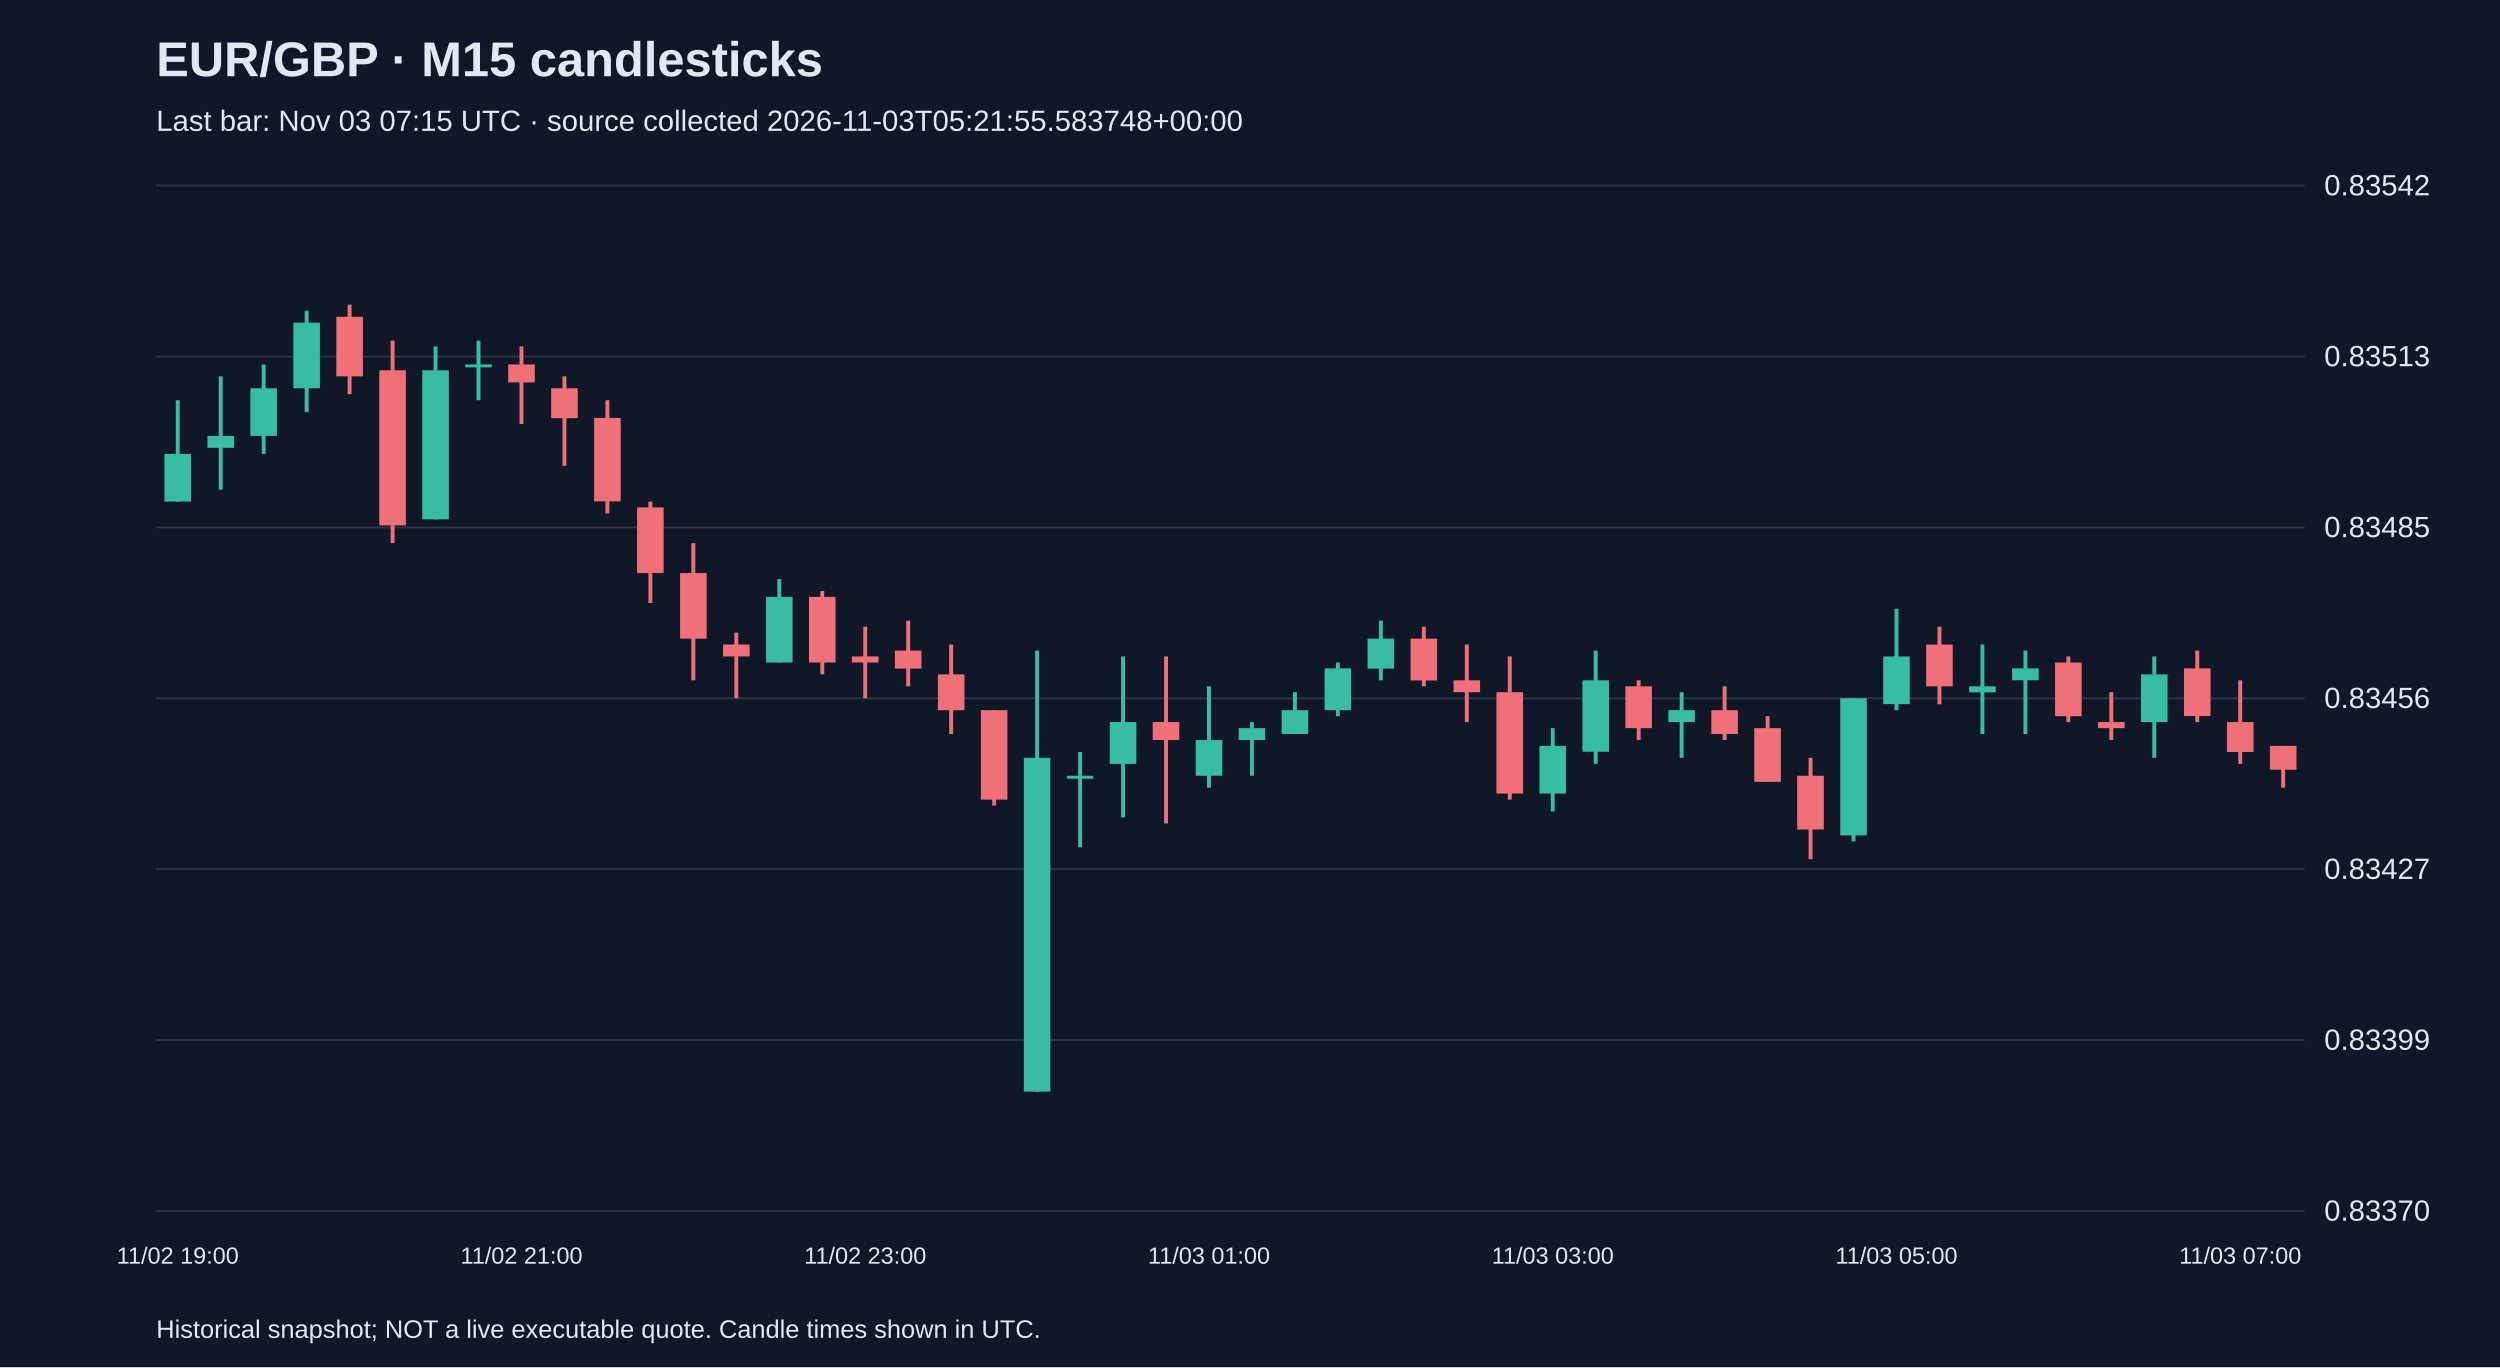
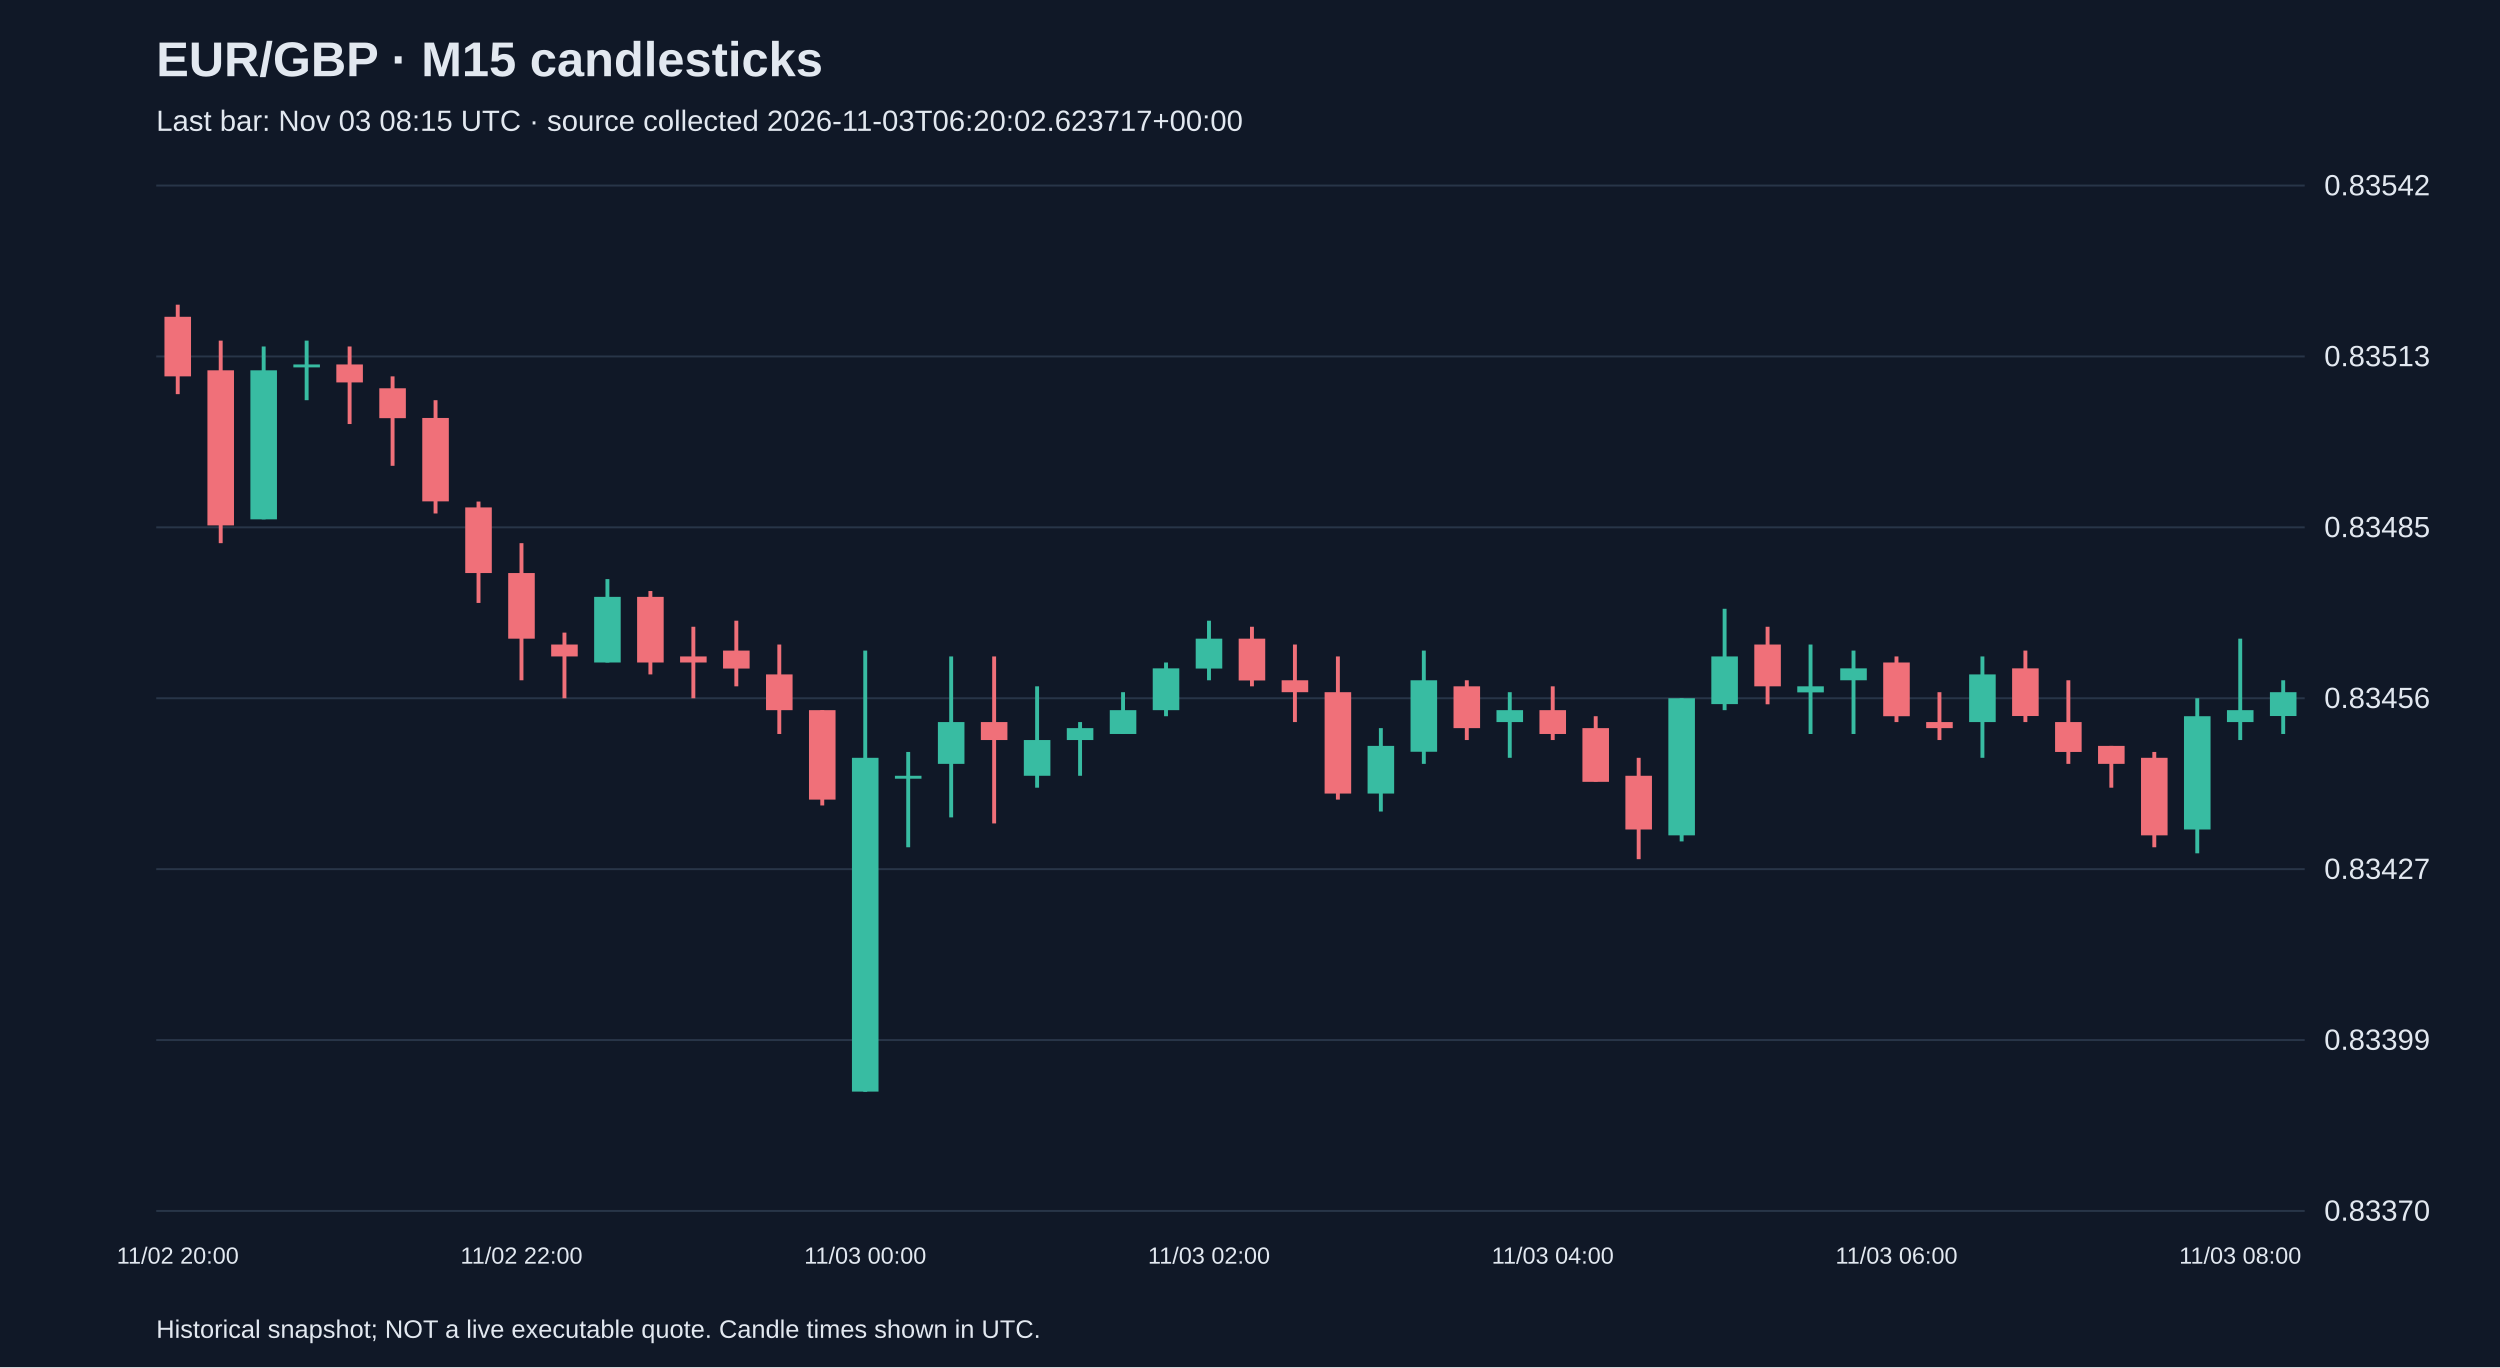
<svg xmlns="http://www.w3.org/2000/svg" viewBox="0 0 1280 700">
  <rect width="100%" height="100%" fill="#101827" />
  <style>text{font-family:Arial,sans-serif;fill:#e2e8f0}</style>
  <text x="80" y="39" font-size="25" font-weight="bold">EUR/GBP · M15 candlesticks</text>
-   <text x="80" y="67" font-size="15" fill="#a6b1c5">Last bar: Nov 03 07:15 UTC · source collected 2026-11-03T05:21:55.583748+00:00</text>
+   <text x="80" y="67" font-size="15" fill="#a6b1c5">Last bar: Nov 03 08:15 UTC · source collected 2026-11-03T06:20:02.623717+00:00</text>
  <line x1="80" y1="620.0" x2="1180" y2="620.0" stroke="#283548" />
  <text x="1190" y="625.0" font-size="15">0.83370</text>
  <line x1="80" y1="532.5" x2="1180" y2="532.5" stroke="#283548" />
  <text x="1190" y="537.5" font-size="15">0.83399</text>
  <line x1="80" y1="445.0" x2="1180" y2="445.0" stroke="#283548" />
  <text x="1190" y="450.0" font-size="15">0.83427</text>
  <line x1="80" y1="357.5" x2="1180" y2="357.5" stroke="#283548" />
  <text x="1190" y="362.5" font-size="15">0.83456</text>
  <line x1="80" y1="270.0" x2="1180" y2="270.0" stroke="#283548" />
  <text x="1190" y="275.0" font-size="15">0.83485</text>
  <line x1="80" y1="182.5" x2="1180" y2="182.5" stroke="#283548" />
  <text x="1190" y="187.5" font-size="15">0.83513</text>
  <line x1="80" y1="95.0" x2="1180" y2="95.0" stroke="#283548" />
  <text x="1190" y="100.0" font-size="15">0.83542</text>
-   <line x1="91.0" y1="204.9" x2="91.0" y2="256.8" stroke="#38bca2" stroke-width="2" />
-   <rect x="84.2" y="232.4" width="13.6" height="24.4" fill="#38bca2" />
-   <text x="91.0" y="647" text-anchor="middle" font-size="12">11/02 19:00</text>
-   <line x1="113.0" y1="192.7" x2="113.0" y2="250.7" stroke="#38bca2" stroke-width="2" />
-   <rect x="106.2" y="223.2" width="13.6" height="6.1" fill="#38bca2" />
-   <line x1="135.0" y1="186.6" x2="135.0" y2="232.4" stroke="#38bca2" stroke-width="2" />
-   <rect x="128.2" y="198.8" width="13.6" height="24.4" fill="#38bca2" />
-   <line x1="157.0" y1="159.1" x2="157.0" y2="211.0" stroke="#38bca2" stroke-width="2" />
-   <rect x="150.2" y="165.2" width="13.6" height="33.6" fill="#38bca2" />
-   <line x1="179.0" y1="156.0" x2="179.0" y2="201.8" stroke="#f07079" stroke-width="2" />
-   <rect x="172.2" y="162.2" width="13.6" height="30.5" fill="#f07079" />
-   <line x1="201.0" y1="174.4" x2="201.0" y2="278.1" stroke="#f07079" stroke-width="2" />
-   <rect x="194.2" y="189.6" width="13.6" height="79.4" fill="#f07079" />
-   <line x1="223.0" y1="177.4" x2="223.0" y2="265.9" stroke="#38bca2" stroke-width="2" />
-   <rect x="216.2" y="189.6" width="13.6" height="76.3" fill="#38bca2" />
-   <line x1="245.0" y1="174.4" x2="245.0" y2="204.9" stroke="#38bca2" stroke-width="2" />
-   <rect x="238.2" y="186.6" width="13.6" height="1.5" fill="#38bca2" />
-   <line x1="267.0" y1="177.4" x2="267.0" y2="217.1" stroke="#f07079" stroke-width="2" />
-   <rect x="260.2" y="186.6" width="13.6" height="9.2" fill="#f07079" />
-   <text x="267.0" y="647" text-anchor="middle" font-size="12">11/02 21:00</text>
-   <line x1="289.0" y1="192.7" x2="289.0" y2="238.5" stroke="#f07079" stroke-width="2" />
-   <rect x="282.2" y="198.8" width="13.6" height="15.3" fill="#f07079" />
-   <line x1="311.0" y1="204.9" x2="311.0" y2="262.9" stroke="#f07079" stroke-width="2" />
-   <rect x="304.2" y="214.0" width="13.6" height="42.7" fill="#f07079" />
-   <line x1="333.0" y1="256.8" x2="333.0" y2="308.7" stroke="#f07079" stroke-width="2" />
-   <rect x="326.2" y="259.8" width="13.6" height="33.6" fill="#f07079" />
-   <line x1="355.0" y1="278.1" x2="355.0" y2="348.3" stroke="#f07079" stroke-width="2" />
-   <rect x="348.2" y="293.4" width="13.6" height="33.6" fill="#f07079" />
-   <line x1="377.0" y1="323.9" x2="377.0" y2="357.5" stroke="#f07079" stroke-width="2" />
-   <rect x="370.2" y="330.0" width="13.6" height="6.1" fill="#f07079" />
-   <line x1="399.0" y1="296.5" x2="399.0" y2="339.2" stroke="#38bca2" stroke-width="2" />
-   <rect x="392.2" y="305.6" width="13.6" height="33.6" fill="#38bca2" />
-   <line x1="421.0" y1="302.6" x2="421.0" y2="345.3" stroke="#f07079" stroke-width="2" />
-   <rect x="414.2" y="305.6" width="13.6" height="33.6" fill="#f07079" />
-   <line x1="443.0" y1="320.9" x2="443.0" y2="357.5" stroke="#f07079" stroke-width="2" />
-   <rect x="436.2" y="336.1" width="13.6" height="3.1" fill="#f07079" />
-   <text x="443.0" y="647" text-anchor="middle" font-size="12">11/02 23:00</text>
-   <line x1="465.0" y1="317.8" x2="465.0" y2="351.4" stroke="#f07079" stroke-width="2" />
-   <rect x="458.2" y="333.1" width="13.6" height="9.2" fill="#f07079" />
-   <line x1="487.0" y1="330.0" x2="487.0" y2="375.8" stroke="#f07079" stroke-width="2" />
-   <rect x="480.2" y="345.3" width="13.6" height="18.3" fill="#f07079" />
-   <line x1="509.0" y1="363.6" x2="509.0" y2="412.4" stroke="#f07079" stroke-width="2" />
-   <rect x="502.2" y="363.6" width="13.6" height="45.8" fill="#f07079" />
-   <line x1="531.0" y1="333.1" x2="531.0" y2="559.0" stroke="#38bca2" stroke-width="2" />
-   <rect x="524.2" y="388.0" width="13.6" height="170.9" fill="#38bca2" />
-   <line x1="553.0" y1="385.0" x2="553.0" y2="433.8" stroke="#38bca2" stroke-width="2" />
-   <rect x="546.2" y="397.2" width="13.6" height="1.5" fill="#38bca2" />
-   <line x1="575.0" y1="336.1" x2="575.0" y2="418.5" stroke="#38bca2" stroke-width="2" />
-   <rect x="568.2" y="369.7" width="13.6" height="21.4" fill="#38bca2" />
-   <line x1="597.0" y1="336.1" x2="597.0" y2="421.6" stroke="#f07079" stroke-width="2" />
-   <rect x="590.2" y="369.7" width="13.6" height="9.2" fill="#f07079" />
-   <line x1="619.0" y1="351.4" x2="619.0" y2="403.3" stroke="#38bca2" stroke-width="2" />
-   <rect x="612.2" y="378.9" width="13.6" height="18.3" fill="#38bca2" />
-   <text x="619.0" y="647" text-anchor="middle" font-size="12">11/03 01:00</text>
-   <line x1="641.0" y1="369.7" x2="641.0" y2="397.2" stroke="#38bca2" stroke-width="2" />
-   <rect x="634.2" y="372.8" width="13.6" height="6.1" fill="#38bca2" />
-   <line x1="663.0" y1="354.4" x2="663.0" y2="375.8" stroke="#38bca2" stroke-width="2" />
-   <rect x="656.2" y="363.6" width="13.6" height="12.2" fill="#38bca2" />
-   <line x1="685.0" y1="339.2" x2="685.0" y2="366.7" stroke="#38bca2" stroke-width="2" />
-   <rect x="678.2" y="342.2" width="13.6" height="21.4" fill="#38bca2" />
-   <line x1="707.0" y1="317.8" x2="707.0" y2="348.3" stroke="#38bca2" stroke-width="2" />
-   <rect x="700.2" y="327.0" width="13.6" height="15.3" fill="#38bca2" />
-   <line x1="729.0" y1="320.9" x2="729.0" y2="351.4" stroke="#f07079" stroke-width="2" />
-   <rect x="722.2" y="327.0" width="13.6" height="21.4" fill="#f07079" />
-   <line x1="751.0" y1="330.0" x2="751.0" y2="369.7" stroke="#f07079" stroke-width="2" />
-   <rect x="744.2" y="348.3" width="13.6" height="6.1" fill="#f07079" />
-   <line x1="773.0" y1="336.1" x2="773.0" y2="409.4" stroke="#f07079" stroke-width="2" />
-   <rect x="766.2" y="354.4" width="13.6" height="51.9" fill="#f07079" />
-   <line x1="795.0" y1="372.8" x2="795.0" y2="415.5" stroke="#38bca2" stroke-width="2" />
-   <rect x="788.2" y="381.9" width="13.6" height="24.4" fill="#38bca2" />
-   <text x="795.0" y="647" text-anchor="middle" font-size="12">11/03 03:00</text>
-   <line x1="817.0" y1="333.1" x2="817.0" y2="391.1" stroke="#38bca2" stroke-width="2" />
-   <rect x="810.2" y="348.3" width="13.6" height="36.6" fill="#38bca2" />
-   <line x1="839.0" y1="348.3" x2="839.0" y2="378.9" stroke="#f07079" stroke-width="2" />
-   <rect x="832.2" y="351.4" width="13.6" height="21.4" fill="#f07079" />
-   <line x1="861.0" y1="354.4" x2="861.0" y2="388.0" stroke="#38bca2" stroke-width="2" />
-   <rect x="854.2" y="363.6" width="13.6" height="6.1" fill="#38bca2" />
-   <line x1="883.0" y1="351.4" x2="883.0" y2="378.9" stroke="#f07079" stroke-width="2" />
-   <rect x="876.2" y="363.6" width="13.6" height="12.2" fill="#f07079" />
-   <line x1="905.0" y1="366.7" x2="905.0" y2="400.2" stroke="#f07079" stroke-width="2" />
-   <rect x="898.2" y="372.8" width="13.6" height="27.5" fill="#f07079" />
-   <line x1="927.0" y1="388.0" x2="927.0" y2="439.9" stroke="#f07079" stroke-width="2" />
-   <rect x="920.2" y="397.2" width="13.6" height="27.5" fill="#f07079" />
-   <line x1="949.0" y1="357.5" x2="949.0" y2="430.8" stroke="#38bca2" stroke-width="2" />
-   <rect x="942.2" y="357.5" width="13.6" height="70.2" fill="#38bca2" />
-   <line x1="971.0" y1="311.7" x2="971.0" y2="363.6" stroke="#38bca2" stroke-width="2" />
-   <rect x="964.2" y="336.1" width="13.6" height="24.4" fill="#38bca2" />
-   <text x="971.0" y="647" text-anchor="middle" font-size="12">11/03 05:00</text>
-   <line x1="993.0" y1="320.9" x2="993.0" y2="360.6" stroke="#f07079" stroke-width="2" />
-   <rect x="986.2" y="330.0" width="13.6" height="21.4" fill="#f07079" />
-   <line x1="1015.0" y1="330.0" x2="1015.0" y2="375.8" stroke="#38bca2" stroke-width="2" />
-   <rect x="1008.2" y="351.4" width="13.6" height="3.1" fill="#38bca2" />
-   <line x1="1037.0" y1="333.1" x2="1037.0" y2="375.8" stroke="#38bca2" stroke-width="2" />
-   <rect x="1030.2" y="342.2" width="13.6" height="6.1" fill="#38bca2" />
-   <line x1="1059.0" y1="336.1" x2="1059.0" y2="369.7" stroke="#f07079" stroke-width="2" />
-   <rect x="1052.2" y="339.2" width="13.6" height="27.5" fill="#f07079" />
-   <line x1="1081.0" y1="354.4" x2="1081.0" y2="378.9" stroke="#f07079" stroke-width="2" />
-   <rect x="1074.2" y="369.7" width="13.6" height="3.1" fill="#f07079" />
-   <line x1="1103.0" y1="336.1" x2="1103.0" y2="388.0" stroke="#38bca2" stroke-width="2" />
-   <rect x="1096.2" y="345.3" width="13.6" height="24.4" fill="#38bca2" />
-   <line x1="1125.0" y1="333.1" x2="1125.0" y2="369.7" stroke="#f07079" stroke-width="2" />
-   <rect x="1118.2" y="342.2" width="13.6" height="24.4" fill="#f07079" />
-   <line x1="1147.0" y1="348.3" x2="1147.0" y2="391.1" stroke="#f07079" stroke-width="2" />
-   <rect x="1140.2" y="369.7" width="13.6" height="15.3" fill="#f07079" />
-   <text x="1147.0" y="647" text-anchor="middle" font-size="12">11/03 07:00</text>
-   <line x1="1169.0" y1="381.9" x2="1169.0" y2="403.3" stroke="#f07079" stroke-width="2" />
-   <rect x="1162.2" y="381.9" width="13.6" height="12.2" fill="#f07079" />
+   <line x1="91.0" y1="156.0" x2="91.0" y2="201.8" stroke="#f07079" stroke-width="2" />
+   <rect x="84.2" y="162.2" width="13.6" height="30.5" fill="#f07079" />
+   <text x="91.0" y="647" text-anchor="middle" font-size="12">11/02 20:00</text>
+   <line x1="113.0" y1="174.4" x2="113.0" y2="278.1" stroke="#f07079" stroke-width="2" />
+   <rect x="106.2" y="189.6" width="13.6" height="79.4" fill="#f07079" />
+   <line x1="135.0" y1="177.4" x2="135.0" y2="265.9" stroke="#38bca2" stroke-width="2" />
+   <rect x="128.2" y="189.6" width="13.6" height="76.3" fill="#38bca2" />
+   <line x1="157.0" y1="174.4" x2="157.0" y2="204.9" stroke="#38bca2" stroke-width="2" />
+   <rect x="150.2" y="186.6" width="13.6" height="1.5" fill="#38bca2" />
+   <line x1="179.0" y1="177.4" x2="179.0" y2="217.1" stroke="#f07079" stroke-width="2" />
+   <rect x="172.2" y="186.6" width="13.6" height="9.2" fill="#f07079" />
+   <line x1="201.0" y1="192.7" x2="201.0" y2="238.5" stroke="#f07079" stroke-width="2" />
+   <rect x="194.2" y="198.8" width="13.6" height="15.3" fill="#f07079" />
+   <line x1="223.0" y1="204.9" x2="223.0" y2="262.9" stroke="#f07079" stroke-width="2" />
+   <rect x="216.2" y="214.0" width="13.6" height="42.7" fill="#f07079" />
+   <line x1="245.0" y1="256.8" x2="245.0" y2="308.7" stroke="#f07079" stroke-width="2" />
+   <rect x="238.2" y="259.8" width="13.6" height="33.6" fill="#f07079" />
+   <line x1="267.0" y1="278.1" x2="267.0" y2="348.3" stroke="#f07079" stroke-width="2" />
+   <rect x="260.2" y="293.4" width="13.6" height="33.6" fill="#f07079" />
+   <text x="267.0" y="647" text-anchor="middle" font-size="12">11/02 22:00</text>
+   <line x1="289.0" y1="323.9" x2="289.0" y2="357.5" stroke="#f07079" stroke-width="2" />
+   <rect x="282.2" y="330.0" width="13.6" height="6.1" fill="#f07079" />
+   <line x1="311.0" y1="296.5" x2="311.0" y2="339.2" stroke="#38bca2" stroke-width="2" />
+   <rect x="304.2" y="305.6" width="13.6" height="33.6" fill="#38bca2" />
+   <line x1="333.0" y1="302.6" x2="333.0" y2="345.3" stroke="#f07079" stroke-width="2" />
+   <rect x="326.2" y="305.6" width="13.6" height="33.6" fill="#f07079" />
+   <line x1="355.0" y1="320.9" x2="355.0" y2="357.5" stroke="#f07079" stroke-width="2" />
+   <rect x="348.2" y="336.1" width="13.6" height="3.1" fill="#f07079" />
+   <line x1="377.0" y1="317.8" x2="377.0" y2="351.4" stroke="#f07079" stroke-width="2" />
+   <rect x="370.2" y="333.1" width="13.6" height="9.2" fill="#f07079" />
+   <line x1="399.0" y1="330.0" x2="399.0" y2="375.8" stroke="#f07079" stroke-width="2" />
+   <rect x="392.2" y="345.3" width="13.6" height="18.3" fill="#f07079" />
+   <line x1="421.0" y1="363.6" x2="421.0" y2="412.4" stroke="#f07079" stroke-width="2" />
+   <rect x="414.2" y="363.6" width="13.6" height="45.8" fill="#f07079" />
+   <line x1="443.0" y1="333.1" x2="443.0" y2="559.0" stroke="#38bca2" stroke-width="2" />
+   <rect x="436.2" y="388.0" width="13.6" height="170.9" fill="#38bca2" />
+   <text x="443.0" y="647" text-anchor="middle" font-size="12">11/03 00:00</text>
+   <line x1="465.0" y1="385.0" x2="465.0" y2="433.8" stroke="#38bca2" stroke-width="2" />
+   <rect x="458.2" y="397.2" width="13.6" height="1.5" fill="#38bca2" />
+   <line x1="487.0" y1="336.1" x2="487.0" y2="418.5" stroke="#38bca2" stroke-width="2" />
+   <rect x="480.2" y="369.7" width="13.6" height="21.4" fill="#38bca2" />
+   <line x1="509.0" y1="336.1" x2="509.0" y2="421.6" stroke="#f07079" stroke-width="2" />
+   <rect x="502.2" y="369.7" width="13.6" height="9.2" fill="#f07079" />
+   <line x1="531.0" y1="351.4" x2="531.0" y2="403.3" stroke="#38bca2" stroke-width="2" />
+   <rect x="524.2" y="378.9" width="13.6" height="18.3" fill="#38bca2" />
+   <line x1="553.0" y1="369.7" x2="553.0" y2="397.2" stroke="#38bca2" stroke-width="2" />
+   <rect x="546.2" y="372.8" width="13.6" height="6.1" fill="#38bca2" />
+   <line x1="575.0" y1="354.4" x2="575.0" y2="375.8" stroke="#38bca2" stroke-width="2" />
+   <rect x="568.2" y="363.6" width="13.6" height="12.2" fill="#38bca2" />
+   <line x1="597.0" y1="339.2" x2="597.0" y2="366.7" stroke="#38bca2" stroke-width="2" />
+   <rect x="590.2" y="342.2" width="13.6" height="21.4" fill="#38bca2" />
+   <line x1="619.0" y1="317.8" x2="619.0" y2="348.3" stroke="#38bca2" stroke-width="2" />
+   <rect x="612.2" y="327.0" width="13.6" height="15.3" fill="#38bca2" />
+   <text x="619.0" y="647" text-anchor="middle" font-size="12">11/03 02:00</text>
+   <line x1="641.0" y1="320.9" x2="641.0" y2="351.4" stroke="#f07079" stroke-width="2" />
+   <rect x="634.2" y="327.0" width="13.6" height="21.4" fill="#f07079" />
+   <line x1="663.0" y1="330.0" x2="663.0" y2="369.7" stroke="#f07079" stroke-width="2" />
+   <rect x="656.2" y="348.3" width="13.6" height="6.1" fill="#f07079" />
+   <line x1="685.0" y1="336.1" x2="685.0" y2="409.4" stroke="#f07079" stroke-width="2" />
+   <rect x="678.2" y="354.4" width="13.6" height="51.9" fill="#f07079" />
+   <line x1="707.0" y1="372.8" x2="707.0" y2="415.5" stroke="#38bca2" stroke-width="2" />
+   <rect x="700.2" y="381.9" width="13.6" height="24.4" fill="#38bca2" />
+   <line x1="729.0" y1="333.1" x2="729.0" y2="391.1" stroke="#38bca2" stroke-width="2" />
+   <rect x="722.2" y="348.3" width="13.6" height="36.6" fill="#38bca2" />
+   <line x1="751.0" y1="348.3" x2="751.0" y2="378.9" stroke="#f07079" stroke-width="2" />
+   <rect x="744.2" y="351.4" width="13.6" height="21.4" fill="#f07079" />
+   <line x1="773.0" y1="354.4" x2="773.0" y2="388.0" stroke="#38bca2" stroke-width="2" />
+   <rect x="766.2" y="363.6" width="13.6" height="6.1" fill="#38bca2" />
+   <line x1="795.0" y1="351.4" x2="795.0" y2="378.9" stroke="#f07079" stroke-width="2" />
+   <rect x="788.2" y="363.6" width="13.6" height="12.2" fill="#f07079" />
+   <text x="795.0" y="647" text-anchor="middle" font-size="12">11/03 04:00</text>
+   <line x1="817.0" y1="366.7" x2="817.0" y2="400.2" stroke="#f07079" stroke-width="2" />
+   <rect x="810.2" y="372.8" width="13.6" height="27.5" fill="#f07079" />
+   <line x1="839.0" y1="388.0" x2="839.0" y2="439.9" stroke="#f07079" stroke-width="2" />
+   <rect x="832.2" y="397.2" width="13.6" height="27.5" fill="#f07079" />
+   <line x1="861.0" y1="357.5" x2="861.0" y2="430.8" stroke="#38bca2" stroke-width="2" />
+   <rect x="854.2" y="357.5" width="13.6" height="70.2" fill="#38bca2" />
+   <line x1="883.0" y1="311.7" x2="883.0" y2="363.6" stroke="#38bca2" stroke-width="2" />
+   <rect x="876.2" y="336.1" width="13.6" height="24.4" fill="#38bca2" />
+   <line x1="905.0" y1="320.9" x2="905.0" y2="360.6" stroke="#f07079" stroke-width="2" />
+   <rect x="898.2" y="330.0" width="13.6" height="21.4" fill="#f07079" />
+   <line x1="927.0" y1="330.0" x2="927.0" y2="375.8" stroke="#38bca2" stroke-width="2" />
+   <rect x="920.2" y="351.4" width="13.6" height="3.1" fill="#38bca2" />
+   <line x1="949.0" y1="333.1" x2="949.0" y2="375.8" stroke="#38bca2" stroke-width="2" />
+   <rect x="942.2" y="342.2" width="13.6" height="6.1" fill="#38bca2" />
+   <line x1="971.0" y1="336.1" x2="971.0" y2="369.7" stroke="#f07079" stroke-width="2" />
+   <rect x="964.2" y="339.2" width="13.6" height="27.5" fill="#f07079" />
+   <text x="971.0" y="647" text-anchor="middle" font-size="12">11/03 06:00</text>
+   <line x1="993.0" y1="354.4" x2="993.0" y2="378.9" stroke="#f07079" stroke-width="2" />
+   <rect x="986.2" y="369.7" width="13.6" height="3.1" fill="#f07079" />
+   <line x1="1015.0" y1="336.1" x2="1015.0" y2="388.0" stroke="#38bca2" stroke-width="2" />
+   <rect x="1008.2" y="345.3" width="13.6" height="24.4" fill="#38bca2" />
+   <line x1="1037.0" y1="333.1" x2="1037.0" y2="369.7" stroke="#f07079" stroke-width="2" />
+   <rect x="1030.2" y="342.2" width="13.6" height="24.4" fill="#f07079" />
+   <line x1="1059.0" y1="348.3" x2="1059.0" y2="391.1" stroke="#f07079" stroke-width="2" />
+   <rect x="1052.2" y="369.7" width="13.6" height="15.3" fill="#f07079" />
+   <line x1="1081.0" y1="381.9" x2="1081.0" y2="403.3" stroke="#f07079" stroke-width="2" />
+   <rect x="1074.2" y="381.9" width="13.6" height="9.2" fill="#f07079" />
+   <line x1="1103.0" y1="385.0" x2="1103.0" y2="433.8" stroke="#f07079" stroke-width="2" />
+   <rect x="1096.2" y="388.0" width="13.6" height="39.7" fill="#f07079" />
+   <line x1="1125.0" y1="357.5" x2="1125.0" y2="436.9" stroke="#38bca2" stroke-width="2" />
+   <rect x="1118.2" y="366.7" width="13.6" height="58.0" fill="#38bca2" />
+   <line x1="1147.0" y1="327.0" x2="1147.0" y2="378.9" stroke="#38bca2" stroke-width="2" />
+   <rect x="1140.2" y="363.6" width="13.6" height="6.1" fill="#38bca2" />
+   <text x="1147.0" y="647" text-anchor="middle" font-size="12">11/03 08:00</text>
+   <line x1="1169.0" y1="348.3" x2="1169.0" y2="375.8" stroke="#38bca2" stroke-width="2" />
+   <rect x="1162.2" y="354.4" width="13.6" height="12.2" fill="#38bca2" />
  <text x="80" y="685" font-size="13">Historical snapshot; NOT a live executable quote. Candle times shown in UTC.</text>
</svg>
